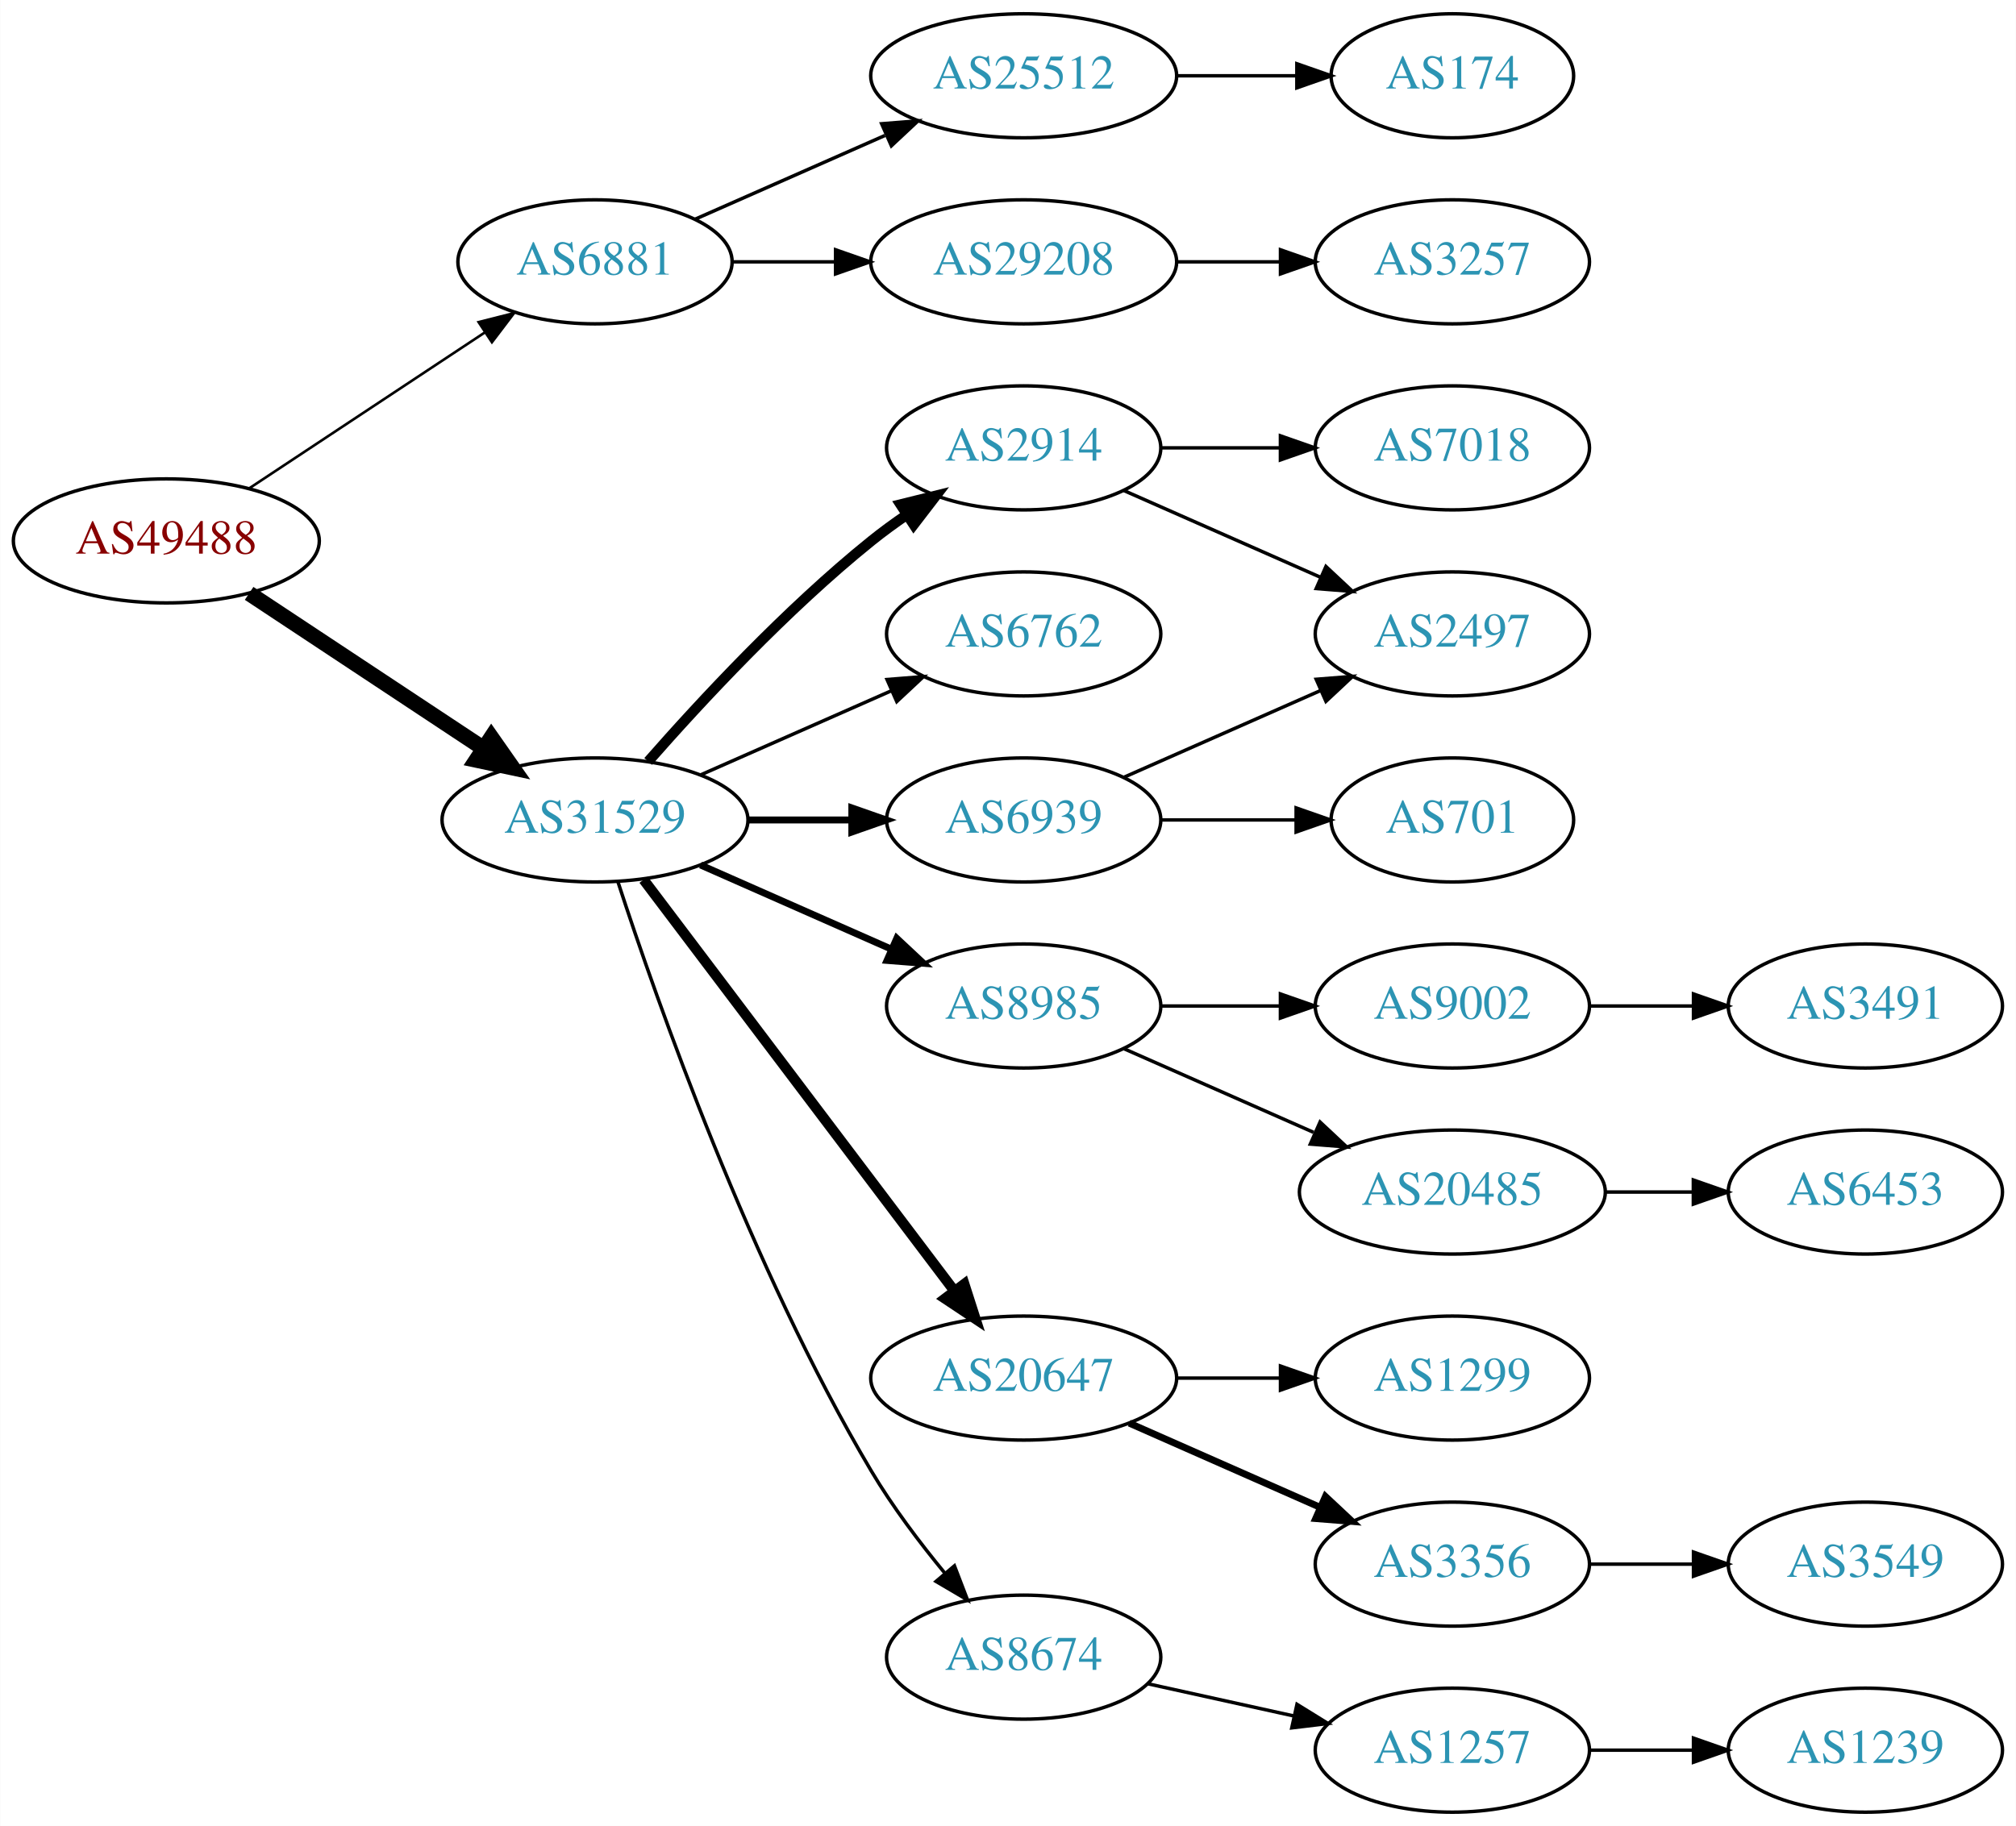
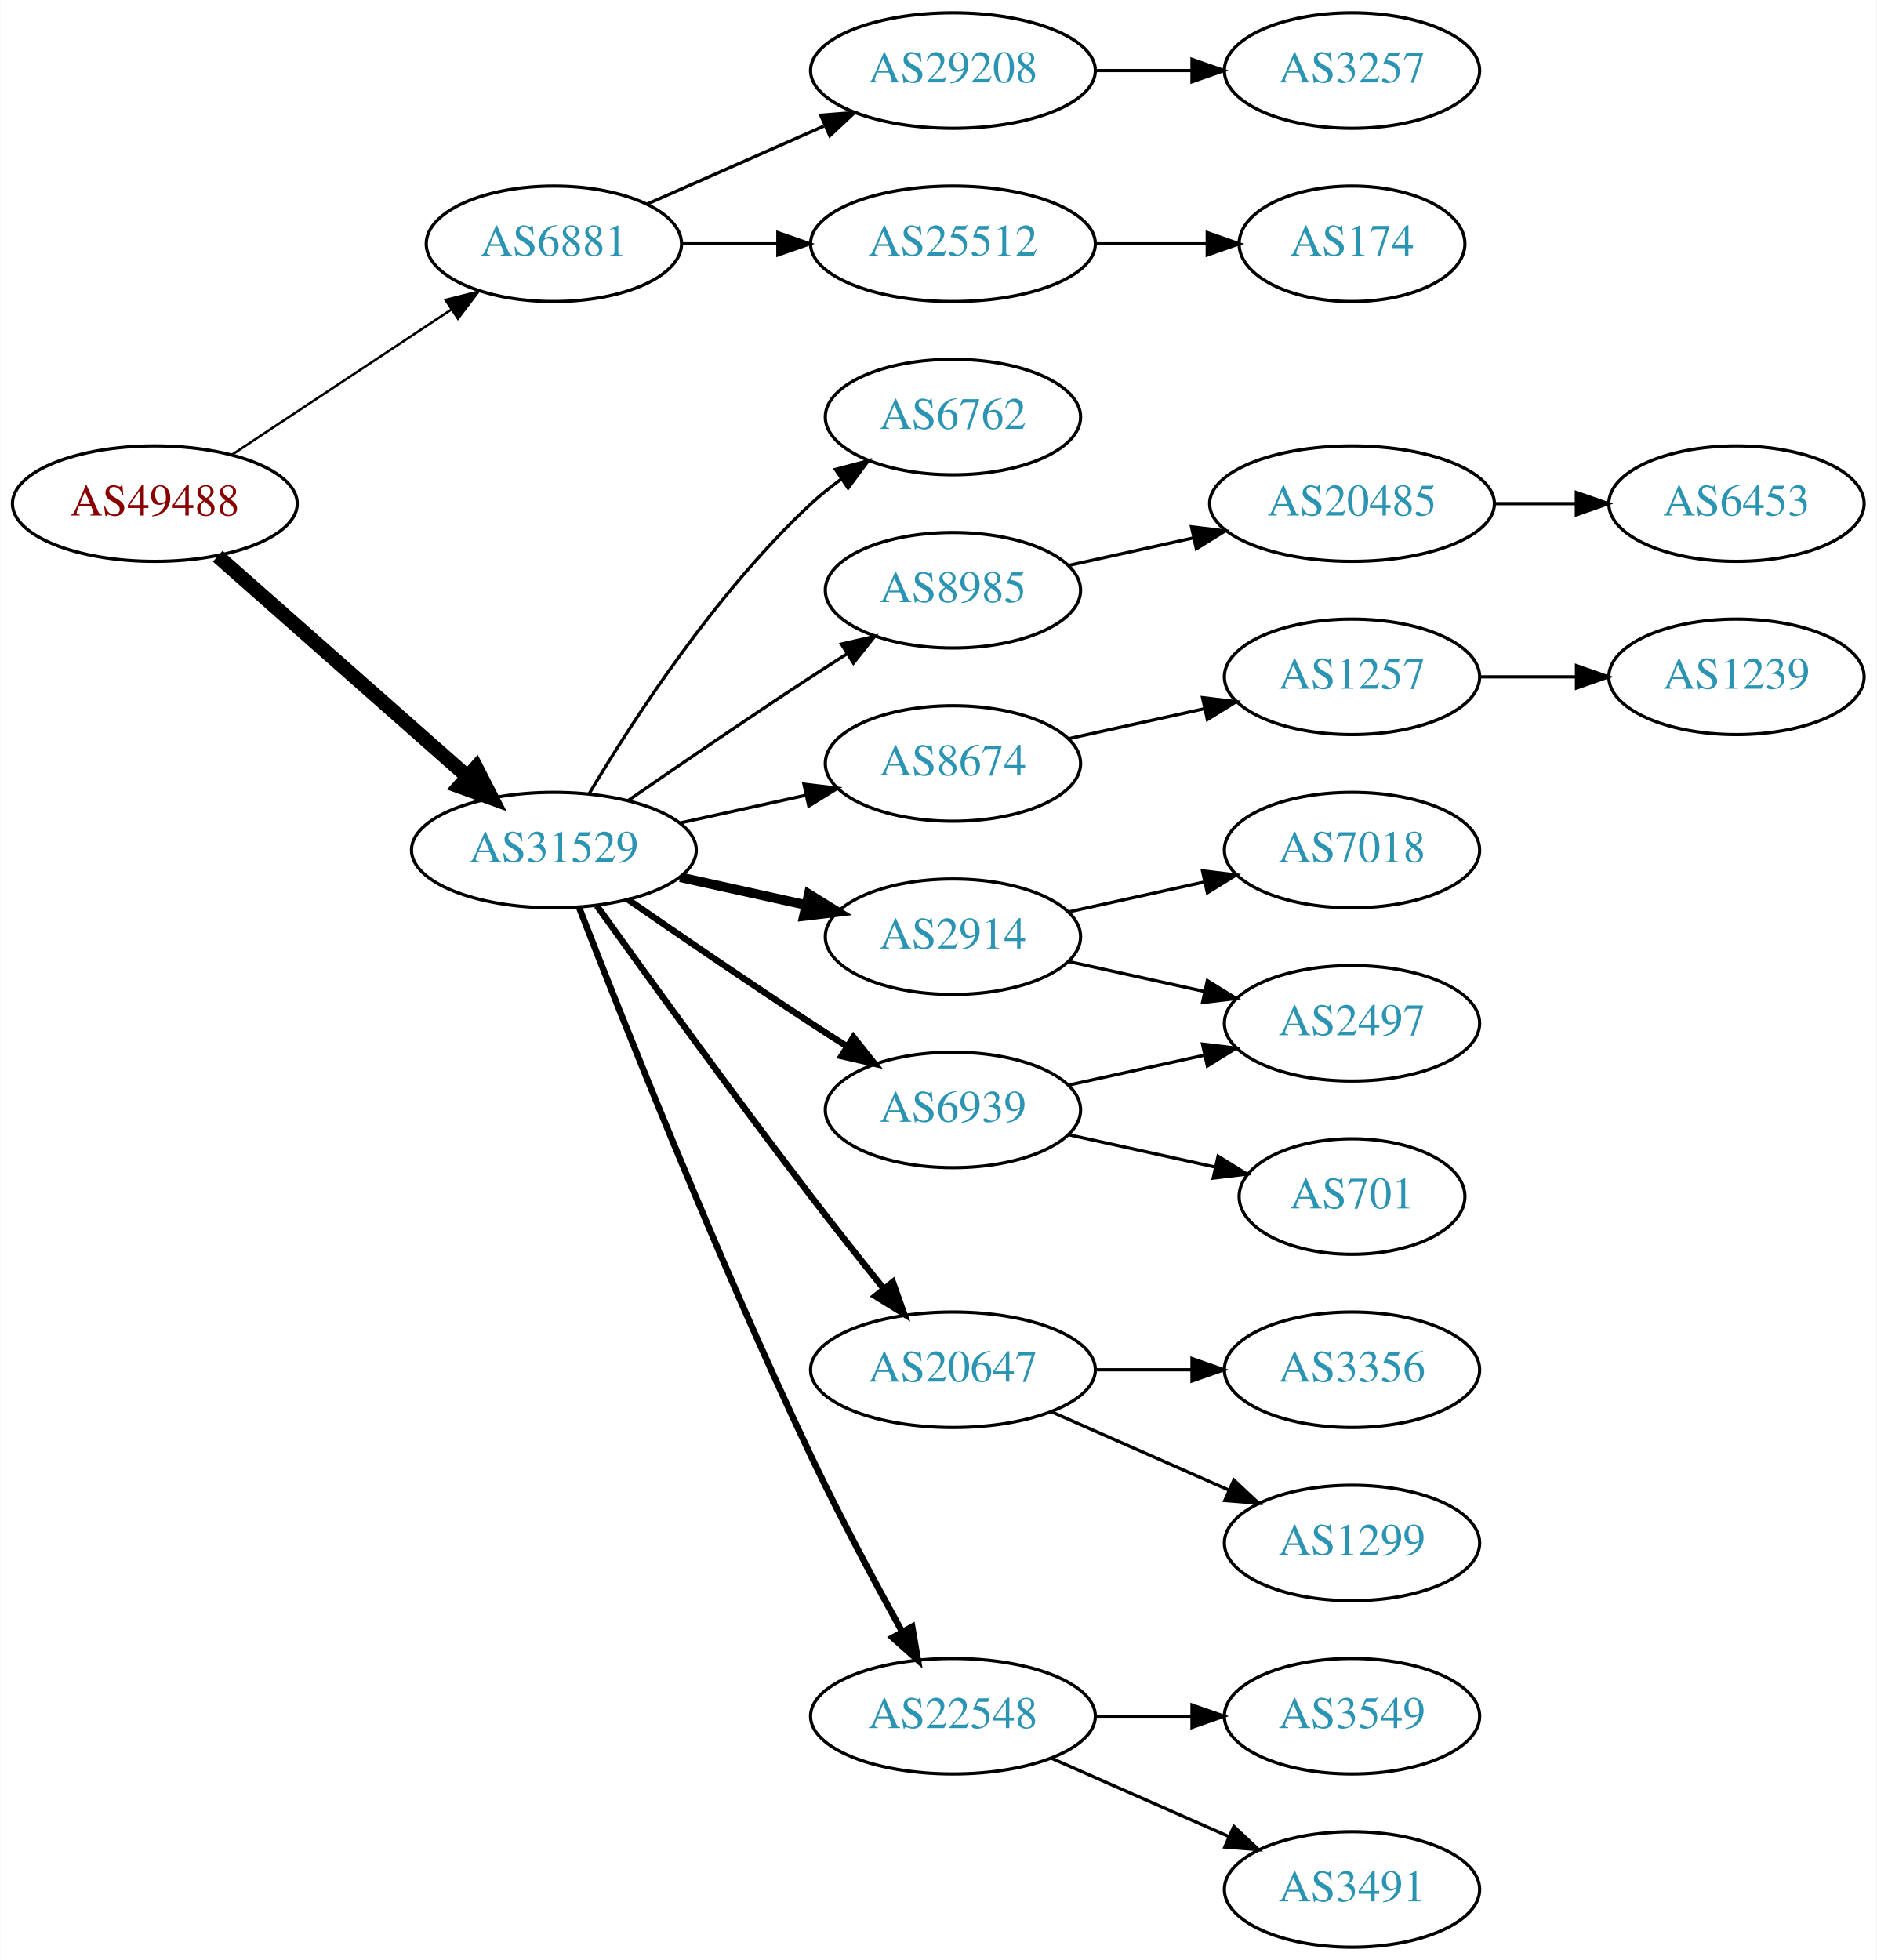
- <svg xmlns="http://www.w3.org/2000/svg" xmlns:xlink="http://www.w3.org/1999/xlink" width="585pt" height="530pt" viewBox="0.00 0.00 584.86 530.00">
-   <g id="graph0" class="graph" transform="scale(1 1) rotate(0) translate(4 526)">
-     <polygon fill="white" stroke="none" points="-4,4 -4,-526 580.862,-526 580.862,4 -4,4" />
+ <svg xmlns="http://www.w3.org/2000/svg" xmlns:xlink="http://www.w3.org/1999/xlink" width="585pt" height="611pt" viewBox="0.00 0.00 584.86 611.00">
+   <g id="graph0" class="graph" transform="scale(1 1) rotate(0) translate(4 607)">
+     <polygon fill="white" stroke="none" points="-4,4 -4,-607 580.862,-607 580.862,4 -4,4" />
    <g id="node1" class="node">
      <g id="a_node1">
        <a xlink:href="/asn/49488" xlink:title="AS49488 ~ nic.at GmbH [AT]">
-           <ellipse fill="#ffffff" stroke="black" cx="44.196" cy="-369" rx="44.393" ry="18" />
-           <text text-anchor="middle" x="44.196" y="-365.3" font-family="Times,serif" font-size="14.00" fill="#880000">AS49488</text>
+           <ellipse fill="#ffffff" stroke="black" cx="44.196" cy="-450" rx="44.393" ry="18" />
+           <text text-anchor="middle" x="44.196" y="-446.3" font-family="Times,serif" font-size="14.00" fill="#880000">AS49488</text>
        </a>
      </g>
    </g>
    <g id="node2" class="node">
      <g id="a_node2">
        <a xlink:href="/asn/6881" xlink:title="AS6881 ~ NIX.CZ z.s.p.o. [CZ]">
-           <ellipse fill="#ffffff" stroke="black" cx="168.588" cy="-450" rx="39.794" ry="18" />
-           <text text-anchor="middle" x="168.588" y="-446.3" font-family="Times,serif" font-size="14.00" fill="#2c94b3">AS6881</text>
+           <ellipse fill="#ffffff" stroke="black" cx="168.588" cy="-531" rx="39.794" ry="18" />
+           <text text-anchor="middle" x="168.588" y="-527.3" font-family="Times,serif" font-size="14.00" fill="#2c94b3">AS6881</text>
        </a>
      </g>
    </g>
    <g id="edge1" class="edge">
-       <path fill="none" stroke="black" stroke-width="0.75" d="M68.217,-384.235C87.571,-397.044 115.406,-415.466 136.696,-429.555" />
-       <polygon fill="black" stroke="black" stroke-width="0.75" points="134.813,-432.506 145.084,-435.107 138.676,-426.669 134.813,-432.506" />
+       <path fill="none" stroke="black" stroke-width="0.75" d="M68.217,-465.235C87.571,-478.044 115.406,-496.466 136.696,-510.555" />
+       <polygon fill="black" stroke="black" stroke-width="0.75" points="134.813,-513.506 145.084,-516.107 138.676,-507.669 134.813,-513.506" />
    </g>
    <g id="node3" class="node">
      <g id="a_node3">
        <a xlink:href="/asn/31529" xlink:title="AS31529 ~ DENIC-ANYCAST-AS [DE]">
-           <ellipse fill="#ffffff" stroke="black" cx="168.588" cy="-288" rx="44.393" ry="18" />
-           <text text-anchor="middle" x="168.588" y="-284.3" font-family="Times,serif" font-size="14.00" fill="#2c94b3">AS31529</text>
+           <ellipse fill="#ffffff" stroke="black" cx="168.588" cy="-342" rx="44.393" ry="18" />
+           <text text-anchor="middle" x="168.588" y="-338.3" font-family="Times,serif" font-size="14.00" fill="#2c94b3">AS31529</text>
        </a>
      </g>
    </g>
    <g id="edge2" class="edge">
-       <path fill="none" stroke="black" stroke-width="4.5" d="M68.217,-353.765C87.449,-341.037 115.056,-322.766 136.294,-308.711" />
-       <polygon fill="black" stroke="black" stroke-width="4.5" points="138.504,-311.97 144.67,-303.167 134.158,-305.403 138.504,-311.97" />
+       <path fill="none" stroke="black" stroke-width="4.5" d="M63.785,-433.597C84.482,-415.333 118.089,-385.678 141.434,-365.079" />
+       <polygon fill="black" stroke="black" stroke-width="4.5" points="144.333,-367.772 149.226,-358.203 139.122,-361.867 144.333,-367.772" />
    </g>
    <g id="node4" class="node">
      <g id="a_node4">
        <a xlink:href="/asn/25512" xlink:title="AS25512 ~ The Czech Republic [CZ]">
-           <ellipse fill="#ffffff" stroke="black" cx="292.98" cy="-504" rx="44.393" ry="18" />
-           <text text-anchor="middle" x="292.98" y="-500.3" font-family="Times,serif" font-size="14.00" fill="#2c94b3">AS25512</text>
+           <ellipse fill="#ffffff" stroke="black" cx="292.98" cy="-531" rx="44.393" ry="18" />
+           <text text-anchor="middle" x="292.98" y="-527.3" font-family="Times,serif" font-size="14.00" fill="#2c94b3">AS25512</text>
        </a>
      </g>
    </g>
    <g id="edge3" class="edge">
-       <path fill="none" stroke="black" d="M197.667,-462.389C213.984,-469.587 234.794,-478.769 252.714,-486.675" />
-       <polygon fill="black" stroke="black" points="251.763,-490.081 262.325,-490.916 254.588,-483.677 251.763,-490.081" />
+       <path fill="none" stroke="black" d="M208.314,-531C217.774,-531 228.066,-531 238.092,-531" />
+       <polygon fill="black" stroke="black" points="238.399,-534.5 248.399,-531 238.399,-527.5 238.399,-534.5" />
    </g>
    <g id="node5" class="node">
      <g id="a_node5">
        <a xlink:href="/asn/29208" xlink:title="AS29208 ~ Dial Telecom a.s. [SK]">
-           <ellipse fill="#ffffff" stroke="black" cx="292.98" cy="-450" rx="44.393" ry="18" />
-           <text text-anchor="middle" x="292.98" y="-446.3" font-family="Times,serif" font-size="14.00" fill="#2c94b3">AS29208</text>
+           <ellipse fill="#ffffff" stroke="black" cx="292.98" cy="-585" rx="44.393" ry="18" />
+           <text text-anchor="middle" x="292.98" y="-581.3" font-family="Times,serif" font-size="14.00" fill="#2c94b3">AS29208</text>
        </a>
      </g>
    </g>
    <g id="edge4" class="edge">
-       <path fill="none" stroke="black" d="M208.314,-450C217.774,-450 228.066,-450 238.092,-450" />
-       <polygon fill="black" stroke="black" points="238.399,-453.5 248.399,-450 238.399,-446.5 238.399,-453.5" />
+       <path fill="none" stroke="black" d="M197.667,-543.389C213.984,-550.587 234.794,-559.769 252.714,-567.675" />
+       <polygon fill="black" stroke="black" points="251.763,-571.081 262.325,-571.916 254.588,-564.677 251.763,-571.081" />
    </g>
    <g id="node8" class="node">
      <g id="a_node8">
-         <a xlink:href="/asn/6939" xlink:title="AS6939 ~ Hurricane Electric LLC [US]">
-           <ellipse fill="#ffffff" stroke="black" cx="292.98" cy="-288" rx="39.794" ry="18" />
-           <text text-anchor="middle" x="292.98" y="-284.3" font-family="Times,serif" font-size="14.00" fill="#2c94b3">AS6939</text>
+         <a xlink:href="/asn/2914" xlink:title="AS2914 ~ NTT America, Inc. [US]">
+           <ellipse fill="#ffffff" stroke="black" cx="292.98" cy="-315" rx="39.794" ry="18" />
+           <text text-anchor="middle" x="292.98" y="-311.3" font-family="Times,serif" font-size="14.00" fill="#2c94b3">AS2914</text>
        </a>
      </g>
    </g>
    <g id="edge7" class="edge">
-       <path fill="none" stroke="black" stroke-width="2" d="M213.084,-288C222.773,-288 233.11,-288 243.002,-288" />
-       <polygon fill="black" stroke="black" stroke-width="2" points="243.105,-291.5 253.105,-288 243.105,-284.5 243.105,-291.5" />
+       <path fill="none" stroke="black" stroke-width="3" d="M207.978,-333.531C220.369,-330.798 234.216,-327.743 247.036,-324.915" />
+       <polygon fill="black" stroke="black" stroke-width="3" points="248.04,-328.278 257.051,-322.705 246.532,-321.442 248.04,-328.278" />
    </g>
    <g id="node9" class="node">
      <g id="a_node9">
-         <a xlink:href="/asn/8985" xlink:title="AS8985 ~ MSK-IX_Services [RU]">
-           <ellipse fill="#ffffff" stroke="black" cx="292.98" cy="-234" rx="39.794" ry="18" />
-           <text text-anchor="middle" x="292.98" y="-230.3" font-family="Times,serif" font-size="14.00" fill="#2c94b3">AS8985</text>
+         <a xlink:href="/asn/8674" xlink:title="AS8674 ~ Netnod Internet Exchange Sverige AB [SE]">
+           <ellipse fill="#ffffff" stroke="black" cx="292.98" cy="-369" rx="39.794" ry="18" />
+           <text text-anchor="middle" x="292.98" y="-365.3" font-family="Times,serif" font-size="14.00" fill="#2c94b3">AS8674</text>
        </a>
      </g>
    </g>
    <g id="edge8" class="edge">
-       <path fill="none" stroke="black" stroke-width="2" d="M199.216,-274.928C215.81,-267.607 236.67,-258.403 254.403,-250.579" />
-       <polygon fill="black" stroke="black" stroke-width="2" points="256.151,-253.634 263.887,-246.395 253.325,-247.23 256.151,-253.634" />
+       <path fill="none" stroke="black" d="M207.978,-350.469C220.369,-353.202 234.216,-356.257 247.036,-359.085" />
+       <polygon fill="black" stroke="black" points="246.532,-362.558 257.051,-361.295 248.04,-355.722 246.532,-362.558" />
    </g>
    <g id="node10" class="node">
      <g id="a_node10">
        <a xlink:href="/asn/20647" xlink:title="AS20647 ~ IPB [DE]">
-           <ellipse fill="#ffffff" stroke="black" cx="292.98" cy="-126" rx="44.393" ry="18" />
-           <text text-anchor="middle" x="292.98" y="-122.3" font-family="Times,serif" font-size="14.00" fill="#2c94b3">AS20647</text>
+           <ellipse fill="#ffffff" stroke="black" cx="292.98" cy="-180" rx="44.393" ry="18" />
+           <text text-anchor="middle" x="292.98" y="-176.3" font-family="Times,serif" font-size="14.00" fill="#2c94b3">AS20647</text>
        </a>
      </g>
    </g>
    <g id="edge9" class="edge">
-       <path fill="none" stroke="black" stroke-width="3" d="M182.686,-270.663C204.311,-242.04 247.582,-184.767 272.705,-151.514" />
-       <polygon fill="black" stroke="black" stroke-width="3" points="275.741,-153.301 278.976,-143.212 270.156,-149.081 275.741,-153.301" />
+       <path fill="none" stroke="black" stroke-width="2" d="M181.986,-324.626C197.392,-303.147 224.605,-265.562 248.784,-234 256.051,-224.514 264.197,-214.242 271.44,-205.228" />
+       <polygon fill="black" stroke="black" stroke-width="2" points="274.23,-207.344 277.786,-197.363 268.783,-202.948 274.23,-207.344" />
    </g>
    <g id="node11" class="node">
      <g id="a_node11">
-         <a xlink:href="/asn/8674" xlink:title="AS8674 ~ Netnod Internet Exchange Sverige AB [SE]">
-           <ellipse fill="#ffffff" stroke="black" cx="292.98" cy="-45" rx="39.794" ry="18" />
-           <text text-anchor="middle" x="292.98" y="-41.3" font-family="Times,serif" font-size="14.00" fill="#2c94b3">AS8674</text>
+         <a xlink:href="/asn/22548" xlink:title="AS22548 ~ Nucleo de Inf. e Coord. do Ponto BR - NIC.BR [BR]">
+           <ellipse fill="#ffffff" stroke="black" cx="292.98" cy="-72" rx="44.393" ry="18" />
+           <text text-anchor="middle" x="292.98" y="-68.3" font-family="Times,serif" font-size="14.00" fill="#2c94b3">AS22548</text>
        </a>
      </g>
    </g>
    <g id="edge10" class="edge">
-       <path fill="none" stroke="black" d="M175.248,-270.022C186.519,-235.483 213.733,-158.042 248.784,-99 254.884,-88.725 262.77,-78.277 270.132,-69.344" />
-       <polygon fill="black" stroke="black" points="272.886,-71.507 276.679,-61.614 267.545,-66.983 272.886,-71.507" />
+       <path fill="none" stroke="black" stroke-width="2" d="M176.468,-324.038C189.585,-290.164 219.482,-214.703 248.784,-153 257.56,-134.521 268.395,-114.209 277.018,-98.548" />
+       <polygon fill="black" stroke="black" stroke-width="2" points="280.272,-99.898 282.063,-89.456 274.151,-96.502 280.272,-99.898" />
    </g>
    <g id="node12" class="node">
      <g id="a_node12">
-         <a xlink:href="/asn/2914" xlink:title="AS2914 ~ NTT America, Inc. [US]">
-           <ellipse fill="#ffffff" stroke="black" cx="292.98" cy="-396" rx="39.794" ry="18" />
-           <text text-anchor="middle" x="292.98" y="-392.3" font-family="Times,serif" font-size="14.00" fill="#2c94b3">AS2914</text>
+         <a xlink:href="/asn/6939" xlink:title="AS6939 ~ Hurricane Electric LLC [US]">
+           <ellipse fill="#ffffff" stroke="black" cx="292.98" cy="-261" rx="39.794" ry="18" />
+           <text text-anchor="middle" x="292.98" y="-257.3" font-family="Times,serif" font-size="14.00" fill="#2c94b3">AS6939</text>
        </a>
      </g>
    </g>
    <g id="edge11" class="edge">
-       <path fill="none" stroke="black" stroke-width="3" d="M184.021,-304.983C199.152,-322.229 224.116,-349.148 248.784,-369 252.04,-371.62 255.565,-374.192 259.149,-376.646" />
-       <polygon fill="black" stroke="black" stroke-width="3" points="257.237,-379.577 267.522,-382.121 261.068,-373.719 257.237,-379.577" />
+       <path fill="none" stroke="black" stroke-width="2" d="M191.619,-326.633C207.421,-315.695 229.278,-300.739 248.784,-288 252.366,-285.661 256.137,-283.241 259.897,-280.856" />
+       <polygon fill="black" stroke="black" stroke-width="2" points="261.959,-283.693 268.558,-275.404 258.23,-277.769 261.959,-283.693" />
    </g>
    <g id="node13" class="node">
      <g id="a_node13">
        <a xlink:href="/asn/6762" xlink:title="AS6762 ~ TELECOM ITALIA SPARKLE S.p.A. [IT]">
-           <ellipse fill="#ffffff" stroke="black" cx="292.98" cy="-342" rx="39.794" ry="18" />
-           <text text-anchor="middle" x="292.98" y="-338.3" font-family="Times,serif" font-size="14.00" fill="#2c94b3">AS6762</text>
+           <ellipse fill="#ffffff" stroke="black" cx="292.98" cy="-477" rx="39.794" ry="18" />
+           <text text-anchor="middle" x="292.98" y="-473.3" font-family="Times,serif" font-size="14.00" fill="#2c94b3">AS6762</text>
        </a>
      </g>
    </g>
    <g id="edge12" class="edge">
-       <path fill="none" stroke="black" d="M199.216,-301.072C215.81,-308.393 236.67,-317.597 254.403,-325.421" />
-       <polygon fill="black" stroke="black" points="253.325,-328.77 263.887,-329.605 256.151,-322.366 253.325,-328.77" />
+       <path fill="none" stroke="black" d="M179.634,-359.671C193.205,-382.472 219.137,-422.472 248.784,-450 251.691,-452.699 254.904,-455.28 258.228,-457.703" />
+       <polygon fill="black" stroke="black" points="256.363,-460.667 266.606,-463.375 260.287,-454.87 256.363,-460.667" />
+     </g>
+     <g id="node14" class="node">
+       <g id="a_node14">
+         <a xlink:href="/asn/8985" xlink:title="AS8985 ~ MSK-IX_Services [RU]">
+           <ellipse fill="#ffffff" stroke="black" cx="292.98" cy="-423" rx="39.794" ry="18" />
+           <text text-anchor="middle" x="292.98" y="-419.3" font-family="Times,serif" font-size="14.00" fill="#2c94b3">AS8985</text>
+         </a>
+       </g>
+     </g>
+     <g id="edge13" class="edge">
+       <path fill="none" stroke="black" d="M191.619,-357.367C207.421,-368.305 229.278,-383.261 248.784,-396 252.366,-398.339 256.137,-400.759 259.897,-403.144" />
+       <polygon fill="black" stroke="black" points="258.23,-406.231 268.558,-408.596 261.959,-400.307 258.23,-406.231" />
    </g>
    <g id="node6" class="node">
      <g id="a_node6">
        <a xlink:href="/asn/174" xlink:title="AS174 ~ Cogent Communications [US]">
-           <ellipse fill="#ffffff" stroke="black" cx="417.373" cy="-504" rx="35.194" ry="18" />
-           <text text-anchor="middle" x="417.373" y="-500.3" font-family="Times,serif" font-size="14.00" fill="#2c94b3">AS174</text>
+           <ellipse fill="#ffffff" stroke="black" cx="417.373" cy="-531" rx="35.194" ry="18" />
+           <text text-anchor="middle" x="417.373" y="-527.3" font-family="Times,serif" font-size="14.00" fill="#2c94b3">AS174</text>
        </a>
      </g>
    </g>
    <g id="edge5" class="edge">
-       <path fill="none" stroke="black" d="M337.476,-504C348.733,-504 360.865,-504 372.159,-504" />
-       <polygon fill="black" stroke="black" points="372.247,-507.5 382.246,-504 372.246,-500.5 372.247,-507.5" />
+       <path fill="none" stroke="black" d="M337.476,-531C348.733,-531 360.865,-531 372.159,-531" />
+       <polygon fill="black" stroke="black" points="372.247,-534.5 382.246,-531 372.246,-527.5 372.247,-534.5" />
    </g>
    <g id="node7" class="node">
      <g id="a_node7">
        <a xlink:href="/asn/3257" xlink:title="AS3257 ~ GTT [DE]">
-           <ellipse fill="#ffffff" stroke="black" cx="417.373" cy="-450" rx="39.794" ry="18" />
-           <text text-anchor="middle" x="417.373" y="-446.3" font-family="Times,serif" font-size="14.00" fill="#2c94b3">AS3257</text>
+           <ellipse fill="#ffffff" stroke="black" cx="417.373" cy="-585" rx="39.794" ry="18" />
+           <text text-anchor="middle" x="417.373" y="-581.3" font-family="Times,serif" font-size="14.00" fill="#2c94b3">AS3257</text>
        </a>
      </g>
    </g>
    <g id="edge6" class="edge">
-       <path fill="none" stroke="black" d="M337.476,-450C347.165,-450 357.502,-450 367.394,-450" />
-       <polygon fill="black" stroke="black" points="367.497,-453.5 377.497,-450 367.497,-446.5 367.497,-453.5" />
-     </g>
-     <g id="node14" class="node">
-       <g id="a_node14">
-         <a xlink:href="/asn/2497" xlink:title="AS2497 ~ Internet Initiative Japan Inc. [JP]">
-           <ellipse fill="#ffffff" stroke="black" cx="417.373" cy="-342" rx="39.794" ry="18" />
-           <text text-anchor="middle" x="417.373" y="-338.3" font-family="Times,serif" font-size="14.00" fill="#2c94b3">AS2497</text>
-         </a>
-       </g>
-     </g>
-     <g id="edge13" class="edge">
-       <path fill="none" stroke="black" d="M322.06,-300.389C339.008,-307.866 360.805,-317.483 379.174,-325.588" />
-       <polygon fill="black" stroke="black" points="377.862,-328.834 388.424,-329.669 380.688,-322.43 377.862,-328.834" />
+       <path fill="none" stroke="black" d="M337.476,-585C347.165,-585 357.502,-585 367.394,-585" />
+       <polygon fill="black" stroke="black" points="367.497,-588.5 377.497,-585 367.497,-581.5 367.497,-588.5" />
    </g>
    <g id="node15" class="node">
      <g id="a_node15">
-         <a xlink:href="/asn/701" xlink:title="AS701 ~ UUNET [US]">
-           <ellipse fill="#ffffff" stroke="black" cx="417.373" cy="-288" rx="35.194" ry="18" />
-           <text text-anchor="middle" x="417.373" y="-284.3" font-family="Times,serif" font-size="14.00" fill="#2c94b3">AS701</text>
+         <a xlink:href="/asn/7018" xlink:title="AS7018 ~ AT&amp;T Services, Inc. [US]">
+           <ellipse fill="#ffffff" stroke="black" cx="417.373" cy="-342" rx="39.794" ry="18" />
+           <text text-anchor="middle" x="417.373" y="-338.3" font-family="Times,serif" font-size="14.00" fill="#2c94b3">AS7018</text>
        </a>
      </g>
    </g>
    <g id="edge14" class="edge">
-       <path fill="none" stroke="black" d="M332.706,-288C345.195,-288 359.134,-288 371.998,-288" />
-       <polygon fill="black" stroke="black" points="372.035,-291.5 382.035,-288 372.035,-284.5 372.035,-291.5" />
+       <path fill="none" stroke="black" d="M329.053,-322.737C342.24,-325.646 357.42,-328.995 371.386,-332.076" />
+       <polygon fill="black" stroke="black" points="370.776,-335.525 381.295,-334.262 372.284,-328.69 370.776,-335.525" />
    </g>
    <g id="node16" class="node">
      <g id="a_node16">
-         <a xlink:href="/asn/20485" xlink:title="AS20485 ~ Moscow, Russia [RU]">
-           <ellipse fill="#ffffff" stroke="black" cx="417.373" cy="-180" rx="44.393" ry="18" />
-           <text text-anchor="middle" x="417.373" y="-176.3" font-family="Times,serif" font-size="14.00" fill="#2c94b3">AS20485</text>
+         <a xlink:href="/asn/2497" xlink:title="AS2497 ~ Internet Initiative Japan Inc. [JP]">
+           <ellipse fill="#ffffff" stroke="black" cx="417.373" cy="-288" rx="39.794" ry="18" />
+           <text text-anchor="middle" x="417.373" y="-284.3" font-family="Times,serif" font-size="14.00" fill="#2c94b3">AS2497</text>
        </a>
      </g>
    </g>
    <g id="edge15" class="edge">
-       <path fill="none" stroke="black" d="M322.06,-221.611C338.376,-214.413 359.186,-205.231 377.106,-197.325" />
-       <polygon fill="black" stroke="black" points="378.981,-200.323 386.717,-193.084 376.155,-193.919 378.981,-200.323" />
+       <path fill="none" stroke="black" d="M329.053,-307.263C342.24,-304.354 357.42,-301.005 371.386,-297.924" />
+       <polygon fill="black" stroke="black" points="372.284,-301.31 381.295,-295.738 370.776,-294.475 372.284,-301.31" />
    </g>
    <g id="node17" class="node">
      <g id="a_node17">
-         <a xlink:href="/asn/9002" xlink:title="AS9002 ~ RETN Limited [EU]">
-           <ellipse fill="#ffffff" stroke="black" cx="417.373" cy="-234" rx="39.794" ry="18" />
-           <text text-anchor="middle" x="417.373" y="-230.3" font-family="Times,serif" font-size="14.00" fill="#2c94b3">AS9002</text>
+         <a xlink:href="/asn/1257" xlink:title="AS1257 ~ TELE2 [EU]">
+           <ellipse fill="#ffffff" stroke="black" cx="417.373" cy="-396" rx="39.794" ry="18" />
+           <text text-anchor="middle" x="417.373" y="-392.3" font-family="Times,serif" font-size="14.00" fill="#2c94b3">AS1257</text>
        </a>
      </g>
    </g>
    <g id="edge16" class="edge">
-       <path fill="none" stroke="black" d="M332.706,-234C343.644,-234 355.695,-234 367.161,-234" />
-       <polygon fill="black" stroke="black" points="367.479,-237.5 377.479,-234 367.479,-230.5 367.479,-237.5" />
+       <path fill="none" stroke="black" d="M329.053,-376.737C342.24,-379.646 357.42,-382.995 371.386,-386.076" />
+       <polygon fill="black" stroke="black" points="370.776,-389.525 381.295,-388.262 372.284,-382.69 370.776,-389.525" />
    </g>
    <g id="node19" class="node">
      <g id="a_node19">
-         <a xlink:href="/asn/3356" xlink:title="AS3356 ~ Level 3 Parent, LLC [US]">
-           <ellipse fill="#ffffff" stroke="black" cx="417.373" cy="-72" rx="39.794" ry="18" />
-           <text text-anchor="middle" x="417.373" y="-68.3" font-family="Times,serif" font-size="14.00" fill="#2c94b3">AS3356</text>
-         </a>
-       </g>
-     </g>
-     <g id="edge18" class="edge">
-       <path fill="none" stroke="black" stroke-width="2" d="M323.608,-112.928C340.203,-105.607 361.062,-96.403 378.795,-88.579" />
-       <polygon fill="black" stroke="black" stroke-width="2" points="380.543,-91.634 388.279,-84.395 377.717,-85.23 380.543,-91.634" />
-     </g>
-     <g id="node20" class="node">
-       <g id="a_node20">
        <a xlink:href="/asn/1299" xlink:title="AS1299 ~ Telia Carrier [EU]">
          <ellipse fill="#ffffff" stroke="black" cx="417.373" cy="-126" rx="39.794" ry="18" />
          <text text-anchor="middle" x="417.373" y="-122.3" font-family="Times,serif" font-size="14.00" fill="#2c94b3">AS1299</text>
        </a>
      </g>
    </g>
+     <g id="edge18" class="edge">
+       <path fill="none" stroke="black" d="M323.608,-166.928C340.203,-159.607 361.062,-150.403 378.795,-142.579" />
+       <polygon fill="black" stroke="black" points="380.543,-145.634 388.279,-138.395 377.717,-139.23 380.543,-145.634" />
+     </g>
+     <g id="node20" class="node">
+       <g id="a_node20">
+         <a xlink:href="/asn/3356" xlink:title="AS3356 ~ Level 3 Parent, LLC [US]">
+           <ellipse fill="#ffffff" stroke="black" cx="417.373" cy="-180" rx="39.794" ry="18" />
+           <text text-anchor="middle" x="417.373" y="-176.3" font-family="Times,serif" font-size="14.00" fill="#2c94b3">AS3356</text>
+         </a>
+       </g>
+     </g>
    <g id="edge19" class="edge">
-       <path fill="none" stroke="black" d="M337.476,-126C347.165,-126 357.502,-126 367.394,-126" />
-       <polygon fill="black" stroke="black" points="367.497,-129.5 377.497,-126 367.497,-122.5 367.497,-129.5" />
+       <path fill="none" stroke="black" d="M337.476,-180C347.165,-180 357.502,-180 367.394,-180" />
+       <polygon fill="black" stroke="black" points="367.497,-183.5 377.497,-180 367.497,-176.5 367.497,-183.5" />
    </g>
    <g id="node21" class="node">
      <g id="a_node21">
-         <a xlink:href="/asn/1257" xlink:title="AS1257 ~ TELE2 [EU]">
+         <a xlink:href="/asn/3549" xlink:title="AS3549 ~ Level 3 Parent, LLC [US]">
+           <ellipse fill="#ffffff" stroke="black" cx="417.373" cy="-72" rx="39.794" ry="18" />
+           <text text-anchor="middle" x="417.373" y="-68.3" font-family="Times,serif" font-size="14.00" fill="#2c94b3">AS3549</text>
+         </a>
+       </g>
+     </g>
+     <g id="edge20" class="edge">
+       <path fill="none" stroke="black" d="M337.476,-72C347.165,-72 357.502,-72 367.394,-72" />
+       <polygon fill="black" stroke="black" points="367.497,-75.5 377.497,-72 367.497,-68.5 367.497,-75.5" />
+     </g>
+     <g id="node22" class="node">
+       <g id="a_node22">
+         <a xlink:href="/asn/3491" xlink:title="AS3491 ~ PCCW Global, Inc. [US]">
          <ellipse fill="#ffffff" stroke="black" cx="417.373" cy="-18" rx="39.794" ry="18" />
-           <text text-anchor="middle" x="417.373" y="-14.3" font-family="Times,serif" font-size="14.00" fill="#2c94b3">AS1257</text>
-         </a>
-       </g>
-     </g>
-     <g id="edge20" class="edge">
-       <path fill="none" stroke="black" d="M329.053,-37.263C342.24,-34.354 357.42,-31.005 371.386,-27.924" />
-       <polygon fill="black" stroke="black" points="372.284,-31.31 381.295,-25.738 370.776,-24.475 372.284,-31.31" />
-     </g>
-     <g id="edge23" class="edge">
-       <path fill="none" stroke="black" d="M322.06,-383.611C339.008,-376.134 360.805,-366.517 379.174,-358.412" />
-       <polygon fill="black" stroke="black" points="380.688,-361.57 388.424,-354.331 377.862,-355.166 380.688,-361.57" />
+           <text text-anchor="middle" x="417.373" y="-14.3" font-family="Times,serif" font-size="14.00" fill="#2c94b3">AS3491</text>
+         </a>
+       </g>
+     </g>
+     <g id="edge21" class="edge">
+       <path fill="none" stroke="black" d="M323.608,-58.928C340.203,-51.606 361.062,-42.403 378.795,-34.579" />
+       <polygon fill="black" stroke="black" points="380.543,-37.634 388.279,-30.395 377.717,-31.23 380.543,-37.634" />
+     </g>
+     <g id="edge22" class="edge">
+       <path fill="none" stroke="black" d="M329.053,-268.737C342.24,-271.646 357.42,-274.995 371.386,-278.076" />
+       <polygon fill="black" stroke="black" points="370.776,-281.525 381.295,-280.262 372.284,-274.69 370.776,-281.525" />
    </g>
    <g id="node23" class="node">
      <g id="a_node23">
-         <a xlink:href="/asn/7018" xlink:title="AS7018 ~ AT&amp;T Services, Inc. [US]">
-           <ellipse fill="#ffffff" stroke="black" cx="417.373" cy="-396" rx="39.794" ry="18" />
-           <text text-anchor="middle" x="417.373" y="-392.3" font-family="Times,serif" font-size="14.00" fill="#2c94b3">AS7018</text>
-         </a>
-       </g>
-     </g>
-     <g id="edge22" class="edge">
-       <path fill="none" stroke="black" d="M332.706,-396C343.644,-396 355.695,-396 367.161,-396" />
-       <polygon fill="black" stroke="black" points="367.479,-399.5 377.479,-396 367.479,-392.5 367.479,-399.5" />
+         <a xlink:href="/asn/701" xlink:title="AS701 ~ UUNET [US]">
+           <ellipse fill="#ffffff" stroke="black" cx="417.373" cy="-234" rx="35.194" ry="18" />
+           <text text-anchor="middle" x="417.373" y="-230.3" font-family="Times,serif" font-size="14.00" fill="#2c94b3">AS701</text>
+         </a>
+       </g>
+     </g>
+     <g id="edge23" class="edge">
+       <path fill="none" stroke="black" d="M329.053,-253.263C343.287,-250.123 359.841,-246.471 374.686,-243.196" />
+       <polygon fill="black" stroke="black" points="375.628,-246.572 384.64,-241 374.12,-239.737 375.628,-246.572" />
+     </g>
+     <g id="node24" class="node">
+       <g id="a_node24">
+         <a xlink:href="/asn/20485" xlink:title="AS20485 ~ Moscow, Russia [RU]">
+           <ellipse fill="#ffffff" stroke="black" cx="417.373" cy="-450" rx="44.393" ry="18" />
+           <text text-anchor="middle" x="417.373" y="-446.3" font-family="Times,serif" font-size="14.00" fill="#2c94b3">AS20485</text>
+         </a>
+       </g>
+     </g>
+     <g id="edge24" class="edge">
+       <path fill="none" stroke="black" d="M329.053,-430.737C341.092,-433.393 354.792,-436.415 367.713,-439.266" />
+       <polygon fill="black" stroke="black" points="367.343,-442.768 377.862,-441.505 368.851,-435.932 367.343,-442.768" />
    </g>
    <g id="node18" class="node">
      <g id="a_node18">
-         <a xlink:href="/asn/6453" xlink:title="AS6453 ~ TATA COMMUNICATIONS (AMERICA) INC [US]">
-           <ellipse fill="#ffffff" stroke="black" cx="537.215" cy="-180" rx="39.794" ry="18" />
-           <text text-anchor="middle" x="537.215" y="-176.3" font-family="Times,serif" font-size="14.00" fill="#2c94b3">AS6453</text>
+         <a xlink:href="/asn/1239" xlink:title="AS1239 ~ Sprint [US]">
+           <ellipse fill="#ffffff" stroke="black" cx="537.215" cy="-396" rx="39.794" ry="18" />
+           <text text-anchor="middle" x="537.215" y="-392.3" font-family="Times,serif" font-size="14.00" fill="#2c94b3">AS1239</text>
        </a>
      </g>
    </g>
    <g id="edge17" class="edge">
-       <path fill="none" stroke="black" d="M461.584,-180C469.896,-180 478.659,-180 487.141,-180" />
-       <polygon fill="black" stroke="black" points="487.3,-183.5 497.3,-180 487.3,-176.5 487.3,-183.5" />
+       <path fill="none" stroke="black" d="M457.285,-396C466.839,-396 477.188,-396 487.151,-396" />
+       <polygon fill="black" stroke="black" points="487.343,-399.5 497.343,-396 487.343,-392.5 487.343,-399.5" />
    </g>
    <g id="node25" class="node">
      <g id="a_node25">
-         <a xlink:href="/asn/3491" xlink:title="AS3491 ~ PCCW Global, Inc. [US]">
-           <ellipse fill="#ffffff" stroke="black" cx="537.215" cy="-234" rx="39.794" ry="18" />
-           <text text-anchor="middle" x="537.215" y="-230.3" font-family="Times,serif" font-size="14.00" fill="#2c94b3">AS3491</text>
+         <a xlink:href="/asn/6453" xlink:title="AS6453 ~ TATA COMMUNICATIONS (AMERICA) INC [US]">
+           <ellipse fill="#ffffff" stroke="black" cx="537.215" cy="-450" rx="39.794" ry="18" />
+           <text text-anchor="middle" x="537.215" y="-446.3" font-family="Times,serif" font-size="14.00" fill="#2c94b3">AS6453</text>
        </a>
      </g>
    </g>
    <g id="edge25" class="edge">
-       <path fill="none" stroke="black" d="M457.285,-234C466.839,-234 477.188,-234 487.151,-234" />
-       <polygon fill="black" stroke="black" points="487.343,-237.5 497.343,-234 487.343,-230.5 487.343,-237.5" />
-     </g>
-     <g id="node24" class="node">
-       <g id="a_node24">
-         <a xlink:href="/asn/3549" xlink:title="AS3549 ~ Level 3 Parent, LLC [US]">
-           <ellipse fill="#ffffff" stroke="black" cx="537.215" cy="-72" rx="39.794" ry="18" />
-           <text text-anchor="middle" x="537.215" y="-68.3" font-family="Times,serif" font-size="14.00" fill="#2c94b3">AS3549</text>
-         </a>
-       </g>
-     </g>
-     <g id="edge24" class="edge">
-       <path fill="none" stroke="black" d="M457.285,-72C466.839,-72 477.188,-72 487.151,-72" />
-       <polygon fill="black" stroke="black" points="487.343,-75.5 497.343,-72 487.343,-68.5 487.343,-75.5" />
-     </g>
-     <g id="node22" class="node">
-       <g id="a_node22">
-         <a xlink:href="/asn/1239" xlink:title="AS1239 ~ Sprint [US]">
-           <ellipse fill="#ffffff" stroke="black" cx="537.215" cy="-18" rx="39.794" ry="18" />
-           <text text-anchor="middle" x="537.215" y="-14.3" font-family="Times,serif" font-size="14.00" fill="#2c94b3">AS1239</text>
-         </a>
-       </g>
-     </g>
-     <g id="edge21" class="edge">
-       <path fill="none" stroke="black" d="M457.285,-18C466.839,-18 477.188,-18 487.151,-18" />
-       <polygon fill="black" stroke="black" points="487.343,-21.5 497.343,-18 487.343,-14.5 487.343,-21.5" />
+       <path fill="none" stroke="black" d="M461.584,-450C469.896,-450 478.659,-450 487.141,-450" />
+       <polygon fill="black" stroke="black" points="487.3,-453.5 497.3,-450 487.3,-446.5 487.3,-453.5" />
    </g>
  </g>
</svg>
